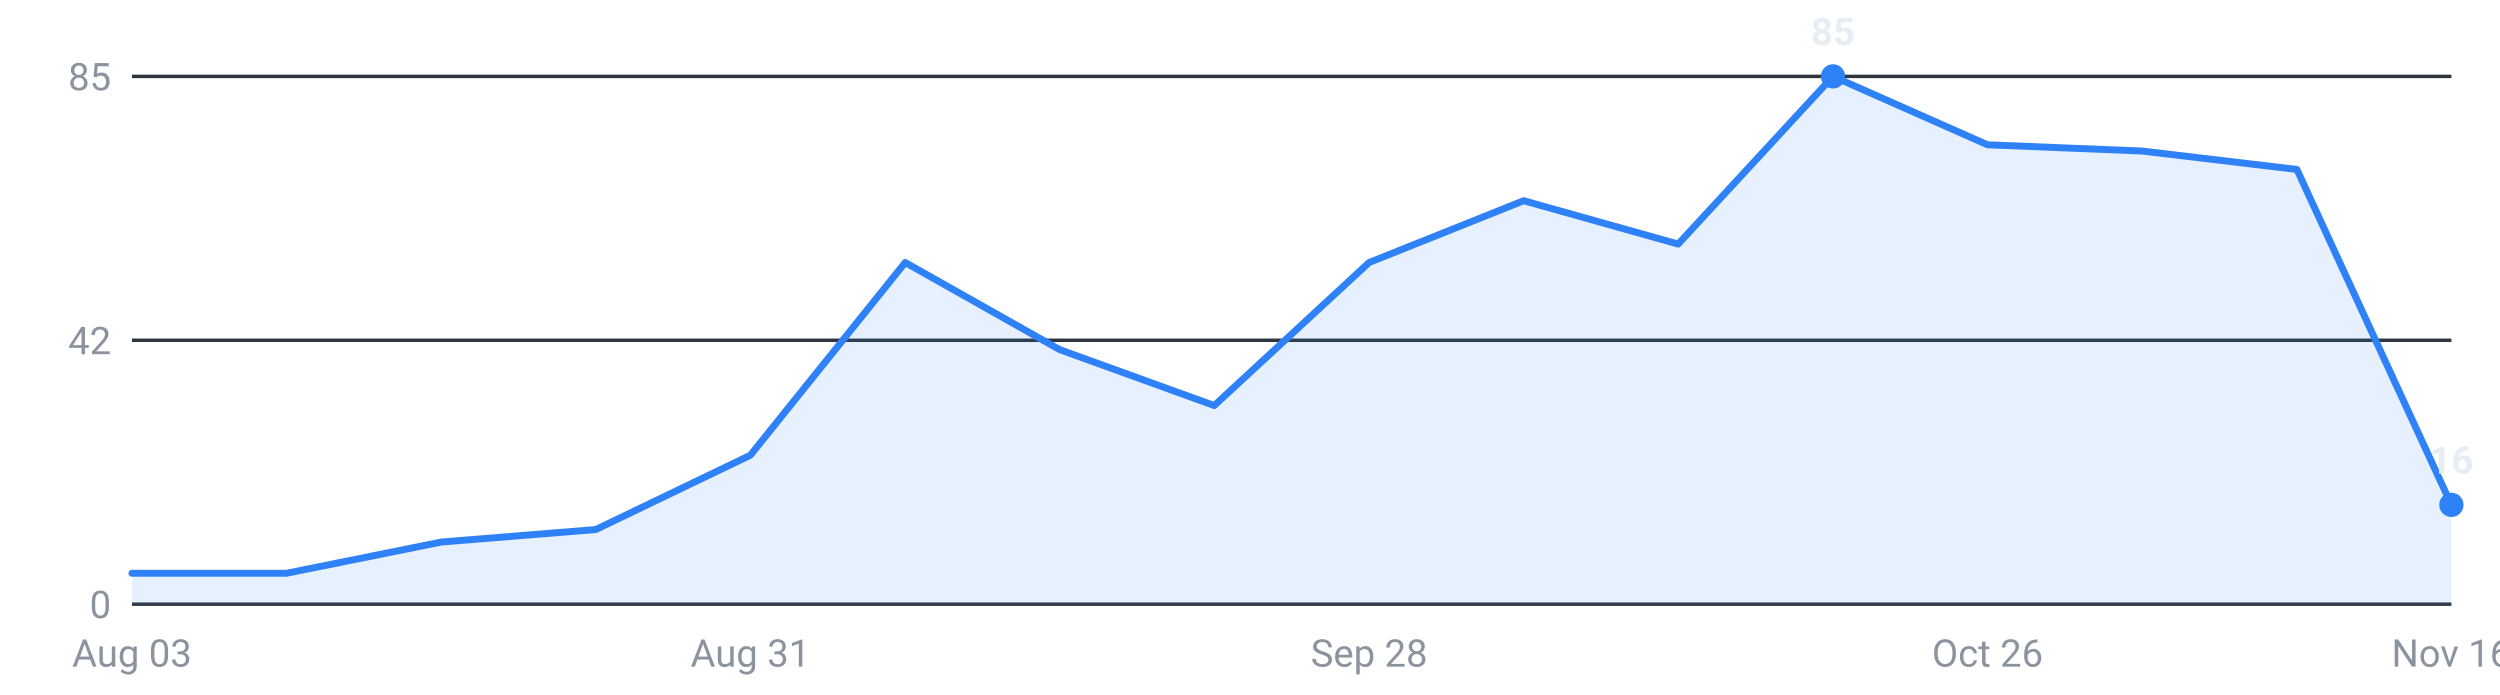
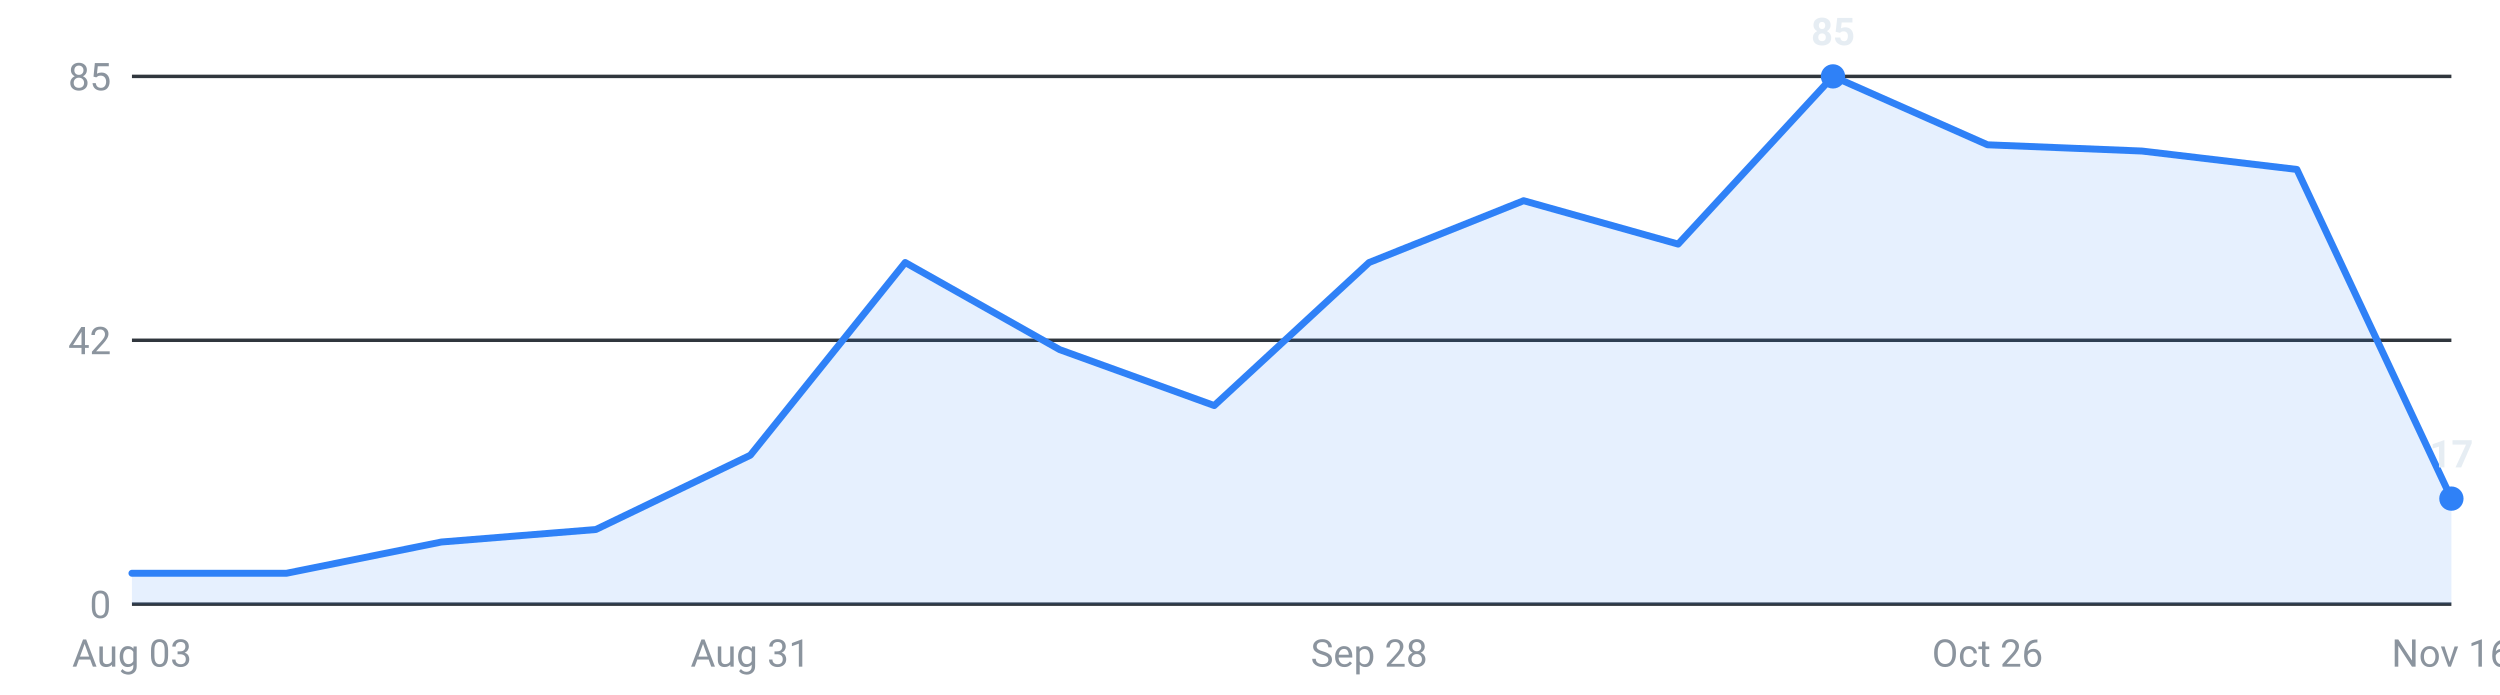
<svg xmlns="http://www.w3.org/2000/svg" viewBox="0 0 720 200" width="720" height="200" role="img" aria-label="Internships posted per week, last 16 weeks">
  <g font-family="-apple-system,Segoe UI,Roboto,sans-serif" font-size="11">
    <line x1="38" y1="174.0" x2="706" y2="174.0" stroke="#30363d" stroke-width="1" />
    <text x="32" y="178.0" text-anchor="end" fill="#8b949e">0</text>
    <line x1="38" y1="98.0" x2="706" y2="98.0" stroke="#30363d" stroke-width="1" />
    <text x="32" y="102.0" text-anchor="end" fill="#8b949e">42</text>
    <line x1="38" y1="22.0" x2="706" y2="22.0" stroke="#30363d" stroke-width="1" />
    <text x="32" y="26.0" text-anchor="end" fill="#8b949e">85</text>
-     <path d="M38.0,174 L38.0,165.1 L82.5,165.1 L127.1,156.1 L171.6,152.5 L216.1,131.1 L260.7,75.6 L305.2,100.7 L349.7,116.8 L394.3,75.6 L438.8,57.8 L483.3,70.3 L527.9,22.0 L572.4,41.7 L616.9,43.5 L661.5,48.8 L706.0,145.4 L706.0,174 Z" fill="#2f81f7" fill-opacity="0.12" />
-     <polyline points="38.0,165.1 82.5,165.1 127.1,156.1 171.6,152.5 216.1,131.1 260.7,75.6 305.2,100.7 349.7,116.8 394.3,75.6 438.8,57.8 483.3,70.3 527.9,22.0 572.4,41.7 616.9,43.5 661.5,48.8 706.0,145.4" fill="none" stroke="#2f81f7" stroke-width="2" stroke-linejoin="round" stroke-linecap="round" />
+     <path d="M38.0,174 L38.0,165.1 L82.5,165.1 L127.1,156.1 L171.6,152.5 L216.1,131.1 L260.7,75.6 L305.2,100.7 L349.7,116.8 L394.3,75.6 L438.8,57.8 L483.3,70.3 L527.9,22.0 L572.4,41.7 L616.9,43.5 L661.5,48.8 L706.0,143.6 L706.0,174 Z" fill="#2f81f7" fill-opacity="0.12" />
+     <polyline points="38.0,165.1 82.5,165.1 127.1,156.1 171.6,152.5 216.1,131.1 260.7,75.6 305.2,100.7 349.7,116.8 394.3,75.6 438.8,57.8 483.3,70.3 527.9,22.0 572.4,41.7 616.9,43.5 661.5,48.8 706.0,143.6" fill="none" stroke="#2f81f7" stroke-width="2" stroke-linejoin="round" stroke-linecap="round" />
    <circle cx="527.9" cy="22.0" r="3.5" fill="#2f81f7" />
    <text x="527.9" y="13.0" text-anchor="middle" fill="#e6edf3" font-weight="600">85</text>
-     <circle cx="706.0" cy="145.4" r="3.5" fill="#2f81f7" />
-     <text x="706.0" y="136.4" text-anchor="middle" fill="#e6edf3" font-weight="600">16</text>
+     <circle cx="706.0" cy="143.6" r="3.5" fill="#2f81f7" />
+     <text x="706.0" y="134.6" text-anchor="middle" fill="#e6edf3" font-weight="600">17</text>
    <text x="38.0" y="192" text-anchor="middle" fill="#8b949e">Aug 03</text>
    <text x="216.1" y="192" text-anchor="middle" fill="#8b949e">Aug 31</text>
    <text x="394.3" y="192" text-anchor="middle" fill="#8b949e">Sep 28</text>
    <text x="572.4" y="192" text-anchor="middle" fill="#8b949e">Oct 26</text>
    <text x="706.0" y="192" text-anchor="middle" fill="#8b949e">Nov 16</text>
  </g>
</svg>
